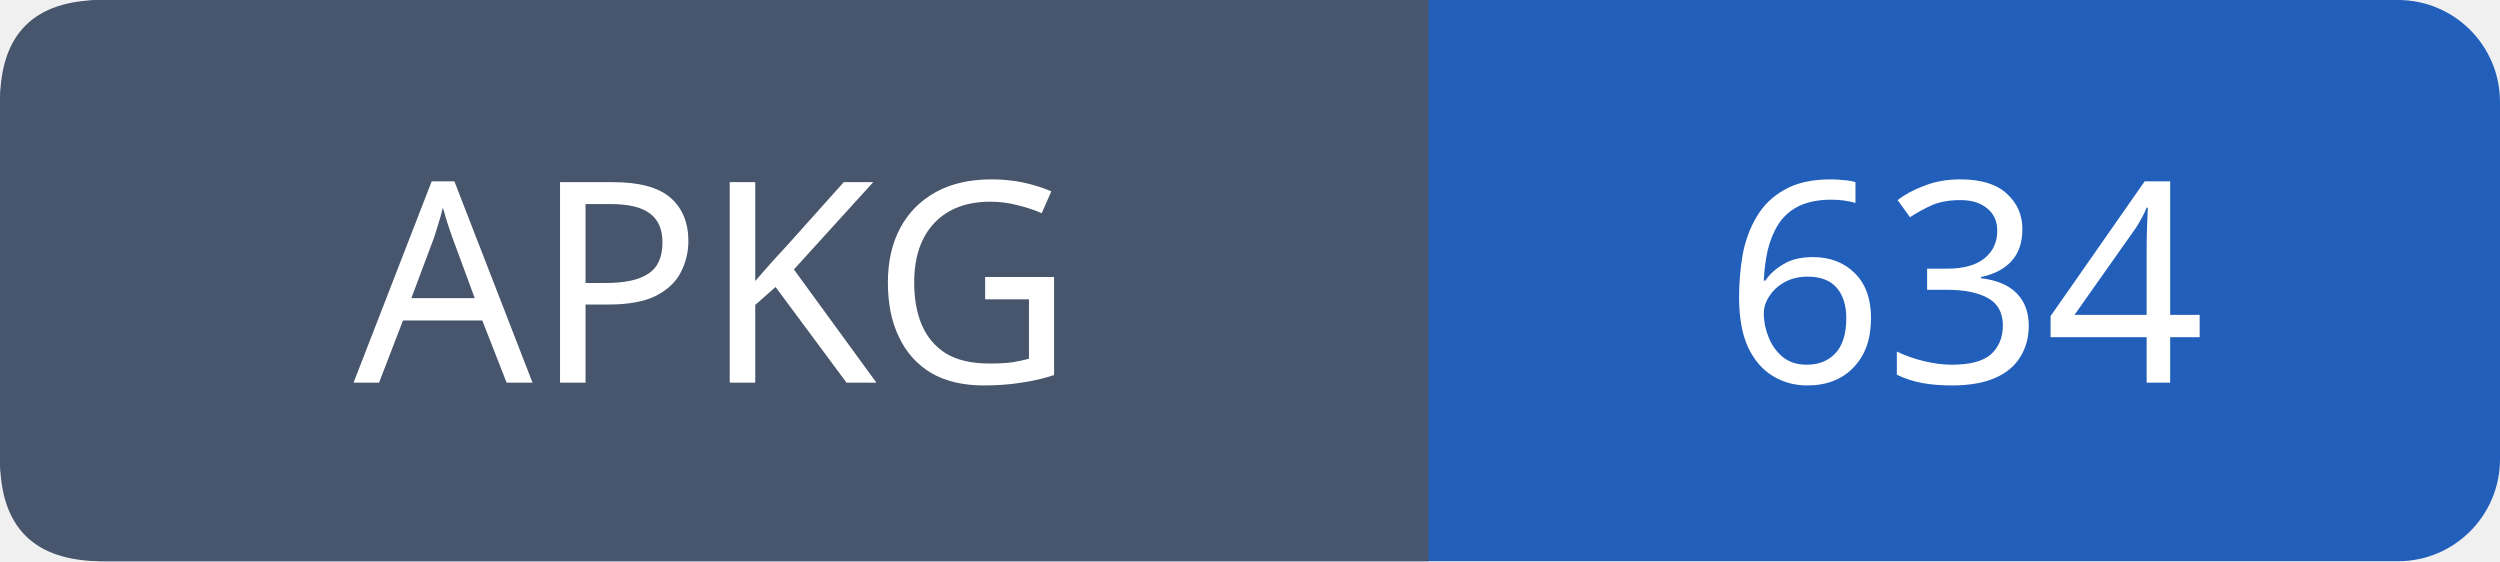
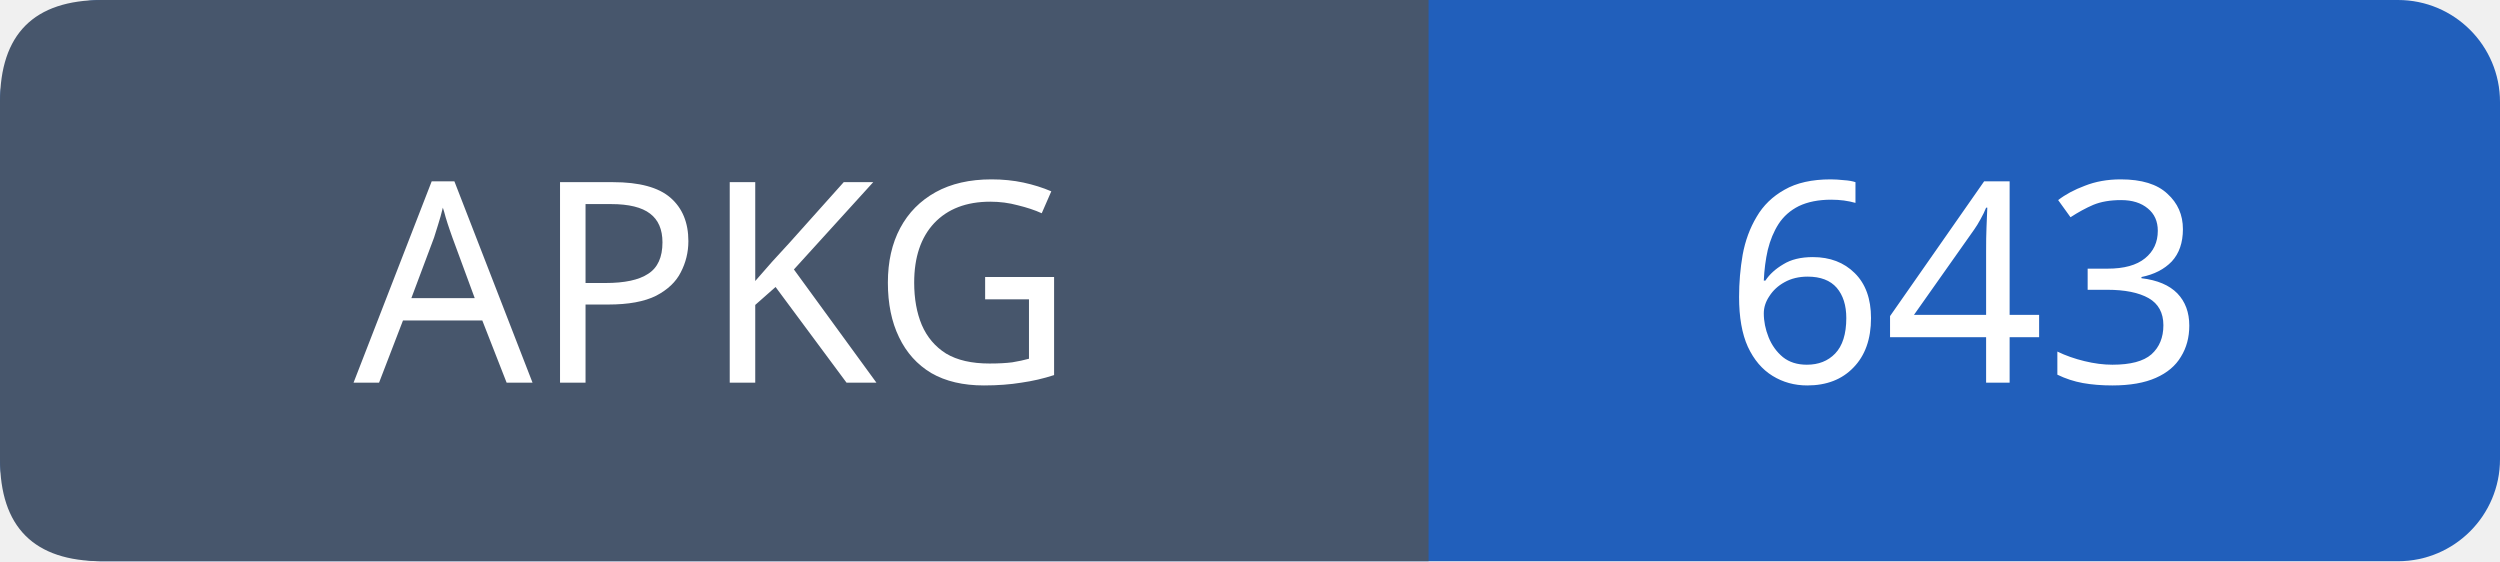
- <svg xmlns="http://www.w3.org/2000/svg" width="98" height="22" role="img" aria-label="APKG: 634">
+ <svg xmlns="http://www.w3.org/2000/svg" width="98" height="22" role="img" aria-label="APKG: 643">
  <rect width="98" height="22" rx="4" fill="#215fbb" />
  <path fill="#47566c" d="M4 0h52v22H4q-4 0-4-4V4q0-4 4-4" />
  <g font-family="Verdana,sans-serif" font-size="11" fill="white" text-anchor="middle">
    <text x="28.0" y="15">APKG</text>
-     <text x="77.0" y="15">634</text>
+     <text x="77.0" y="15">643</text>
  </g>
</svg>
